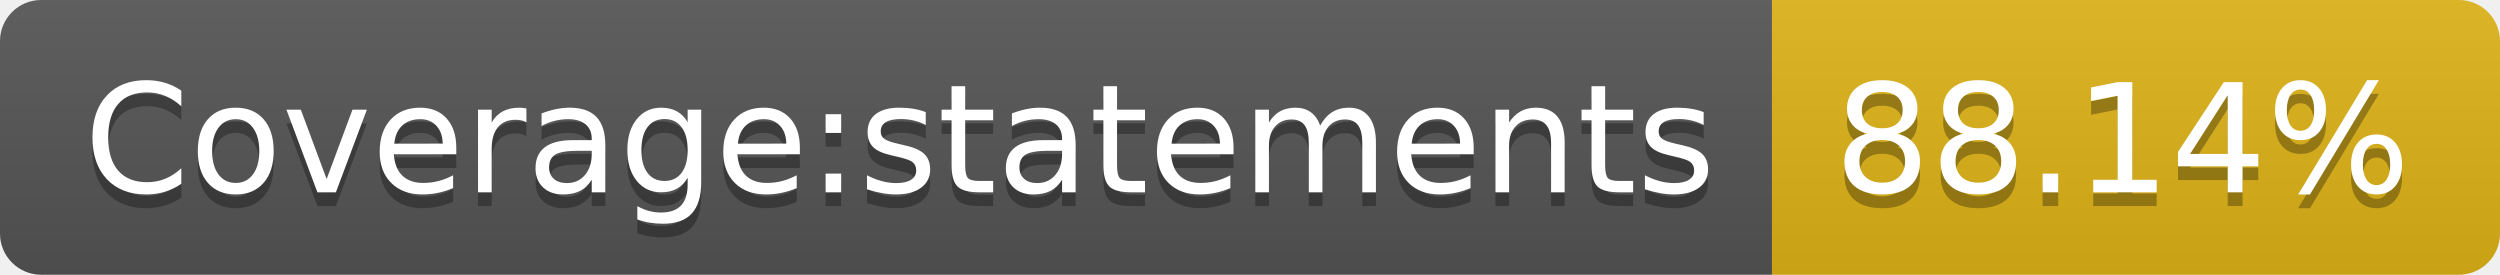
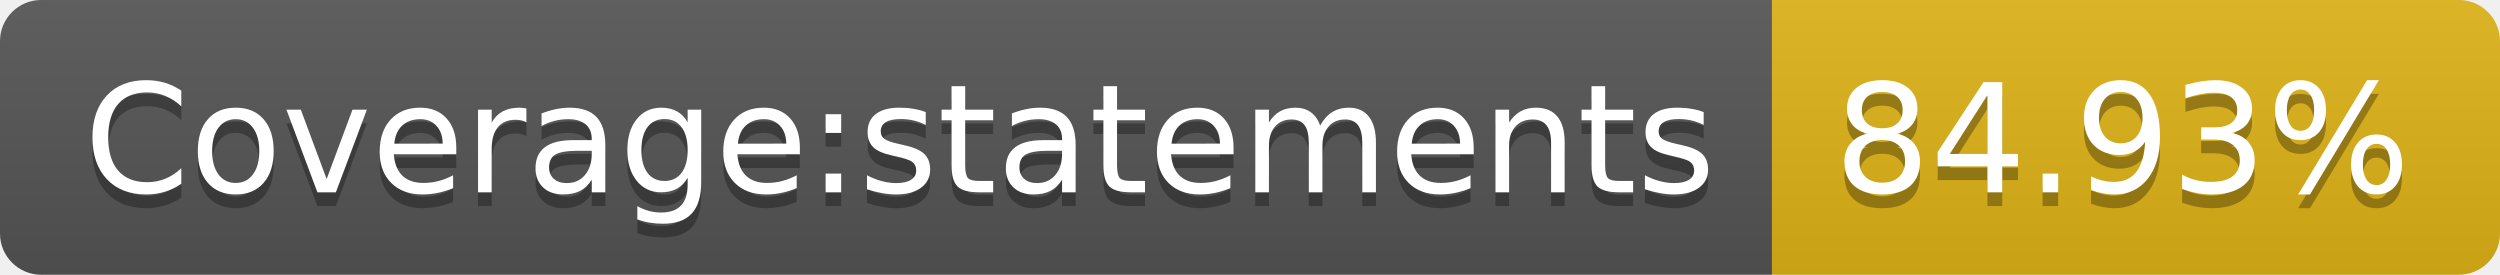
<svg xmlns="http://www.w3.org/2000/svg" width="182" height="20">
  <linearGradient id="b" x2="0" y2="100%">
    <stop offset="0" stop-color="#bbb" stop-opacity=".1" />
    <stop offset="1" stop-opacity=".1" />
  </linearGradient>
  <clipPath id="a">
    <rect width="182" height="20" rx="3" fill="#fff" />
  </clipPath>
  <g clip-path="url(#a)">
    <path fill="#555" d="M0 0h129v20H0z" />
    <path fill="#dfb317" d="M129 0h53v20H129z" />
    <path fill="url(#b)" d="M0 0h182v20H0z" />
  </g>
  <g fill="#fff" text-anchor="middle" font-family="DejaVu Sans,Verdana,Geneva,sans-serif" font-size="110">
    <text x="655" y="150" fill="#010101" fill-opacity=".3" transform="scale(.1)" textLength="1190">Coverage:statements</text>
    <text x="655" y="140" transform="scale(.1)" textLength="1190">Coverage:statements</text>
-     <text x="1545" y="150" fill="#010101" fill-opacity=".3" transform="scale(.1)" textLength="430">88.14%</text>
-     <text x="1545" y="140" transform="scale(.1)" textLength="430">88.14%</text>
+     <text x="1545" y="150" fill="#010101" fill-opacity=".3" transform="scale(.1)" textLength="430">84.93%</text>
+     <text x="1545" y="140" transform="scale(.1)" textLength="430">84.93%</text>
  </g>
</svg>
